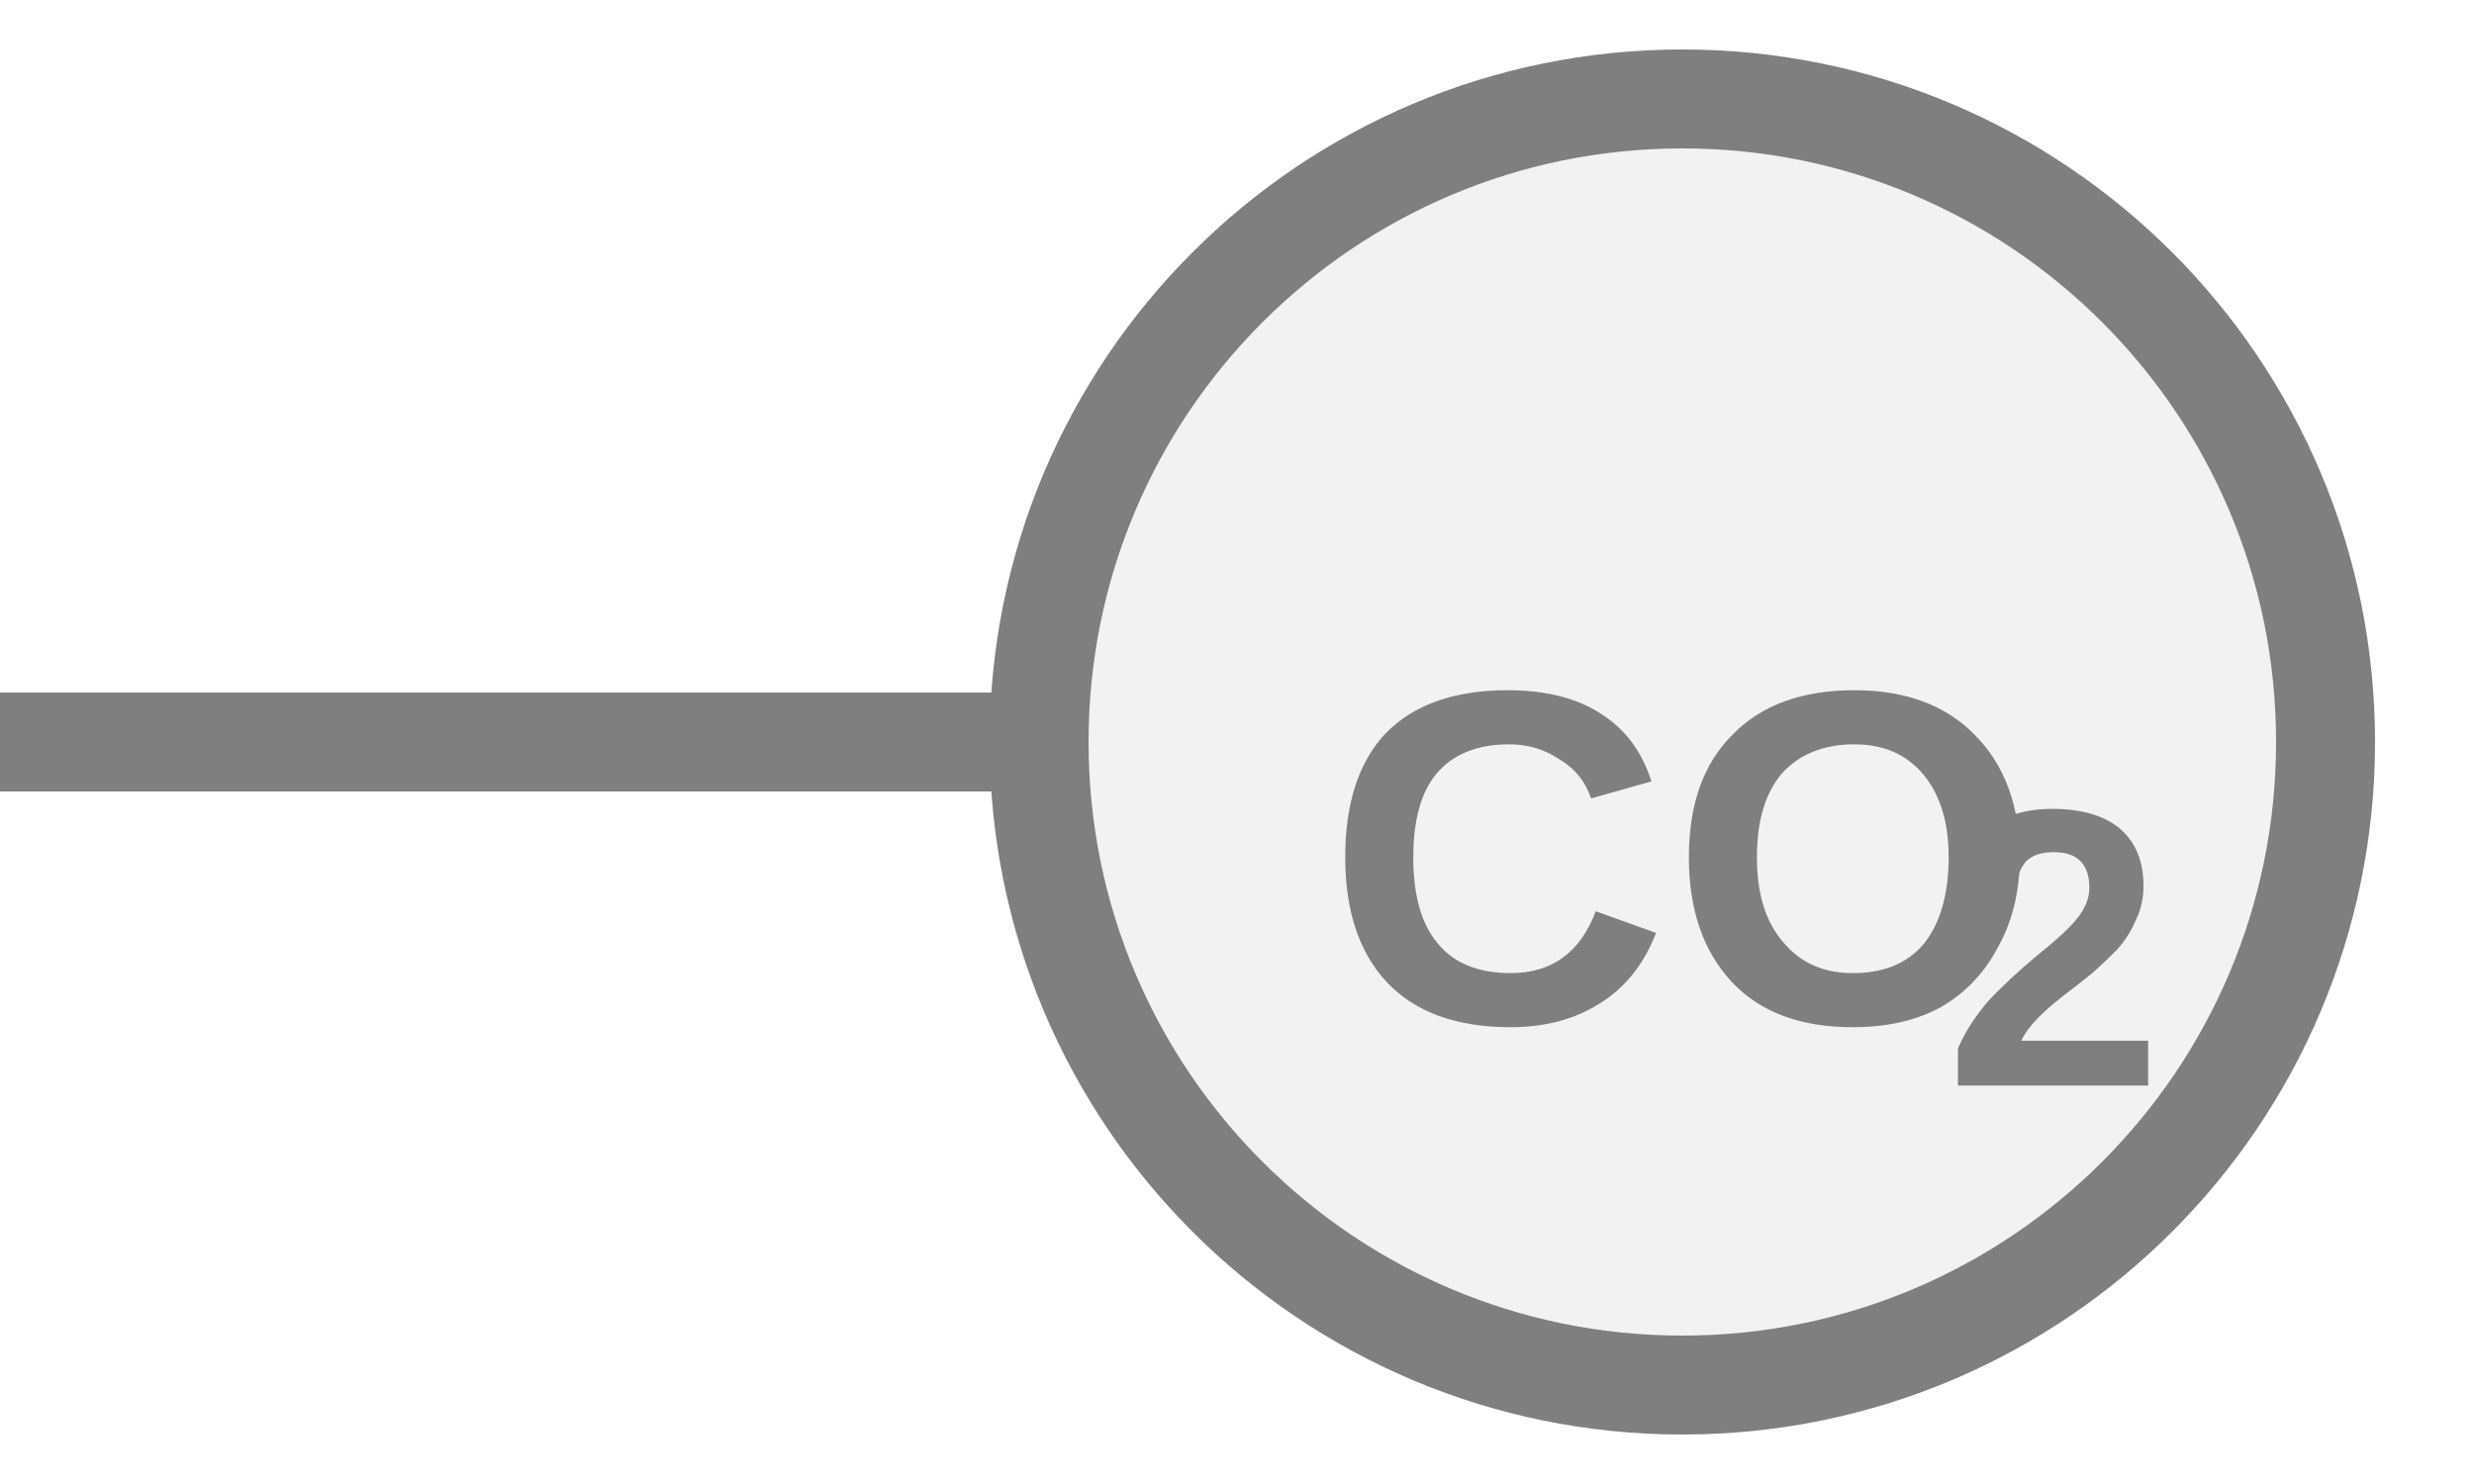
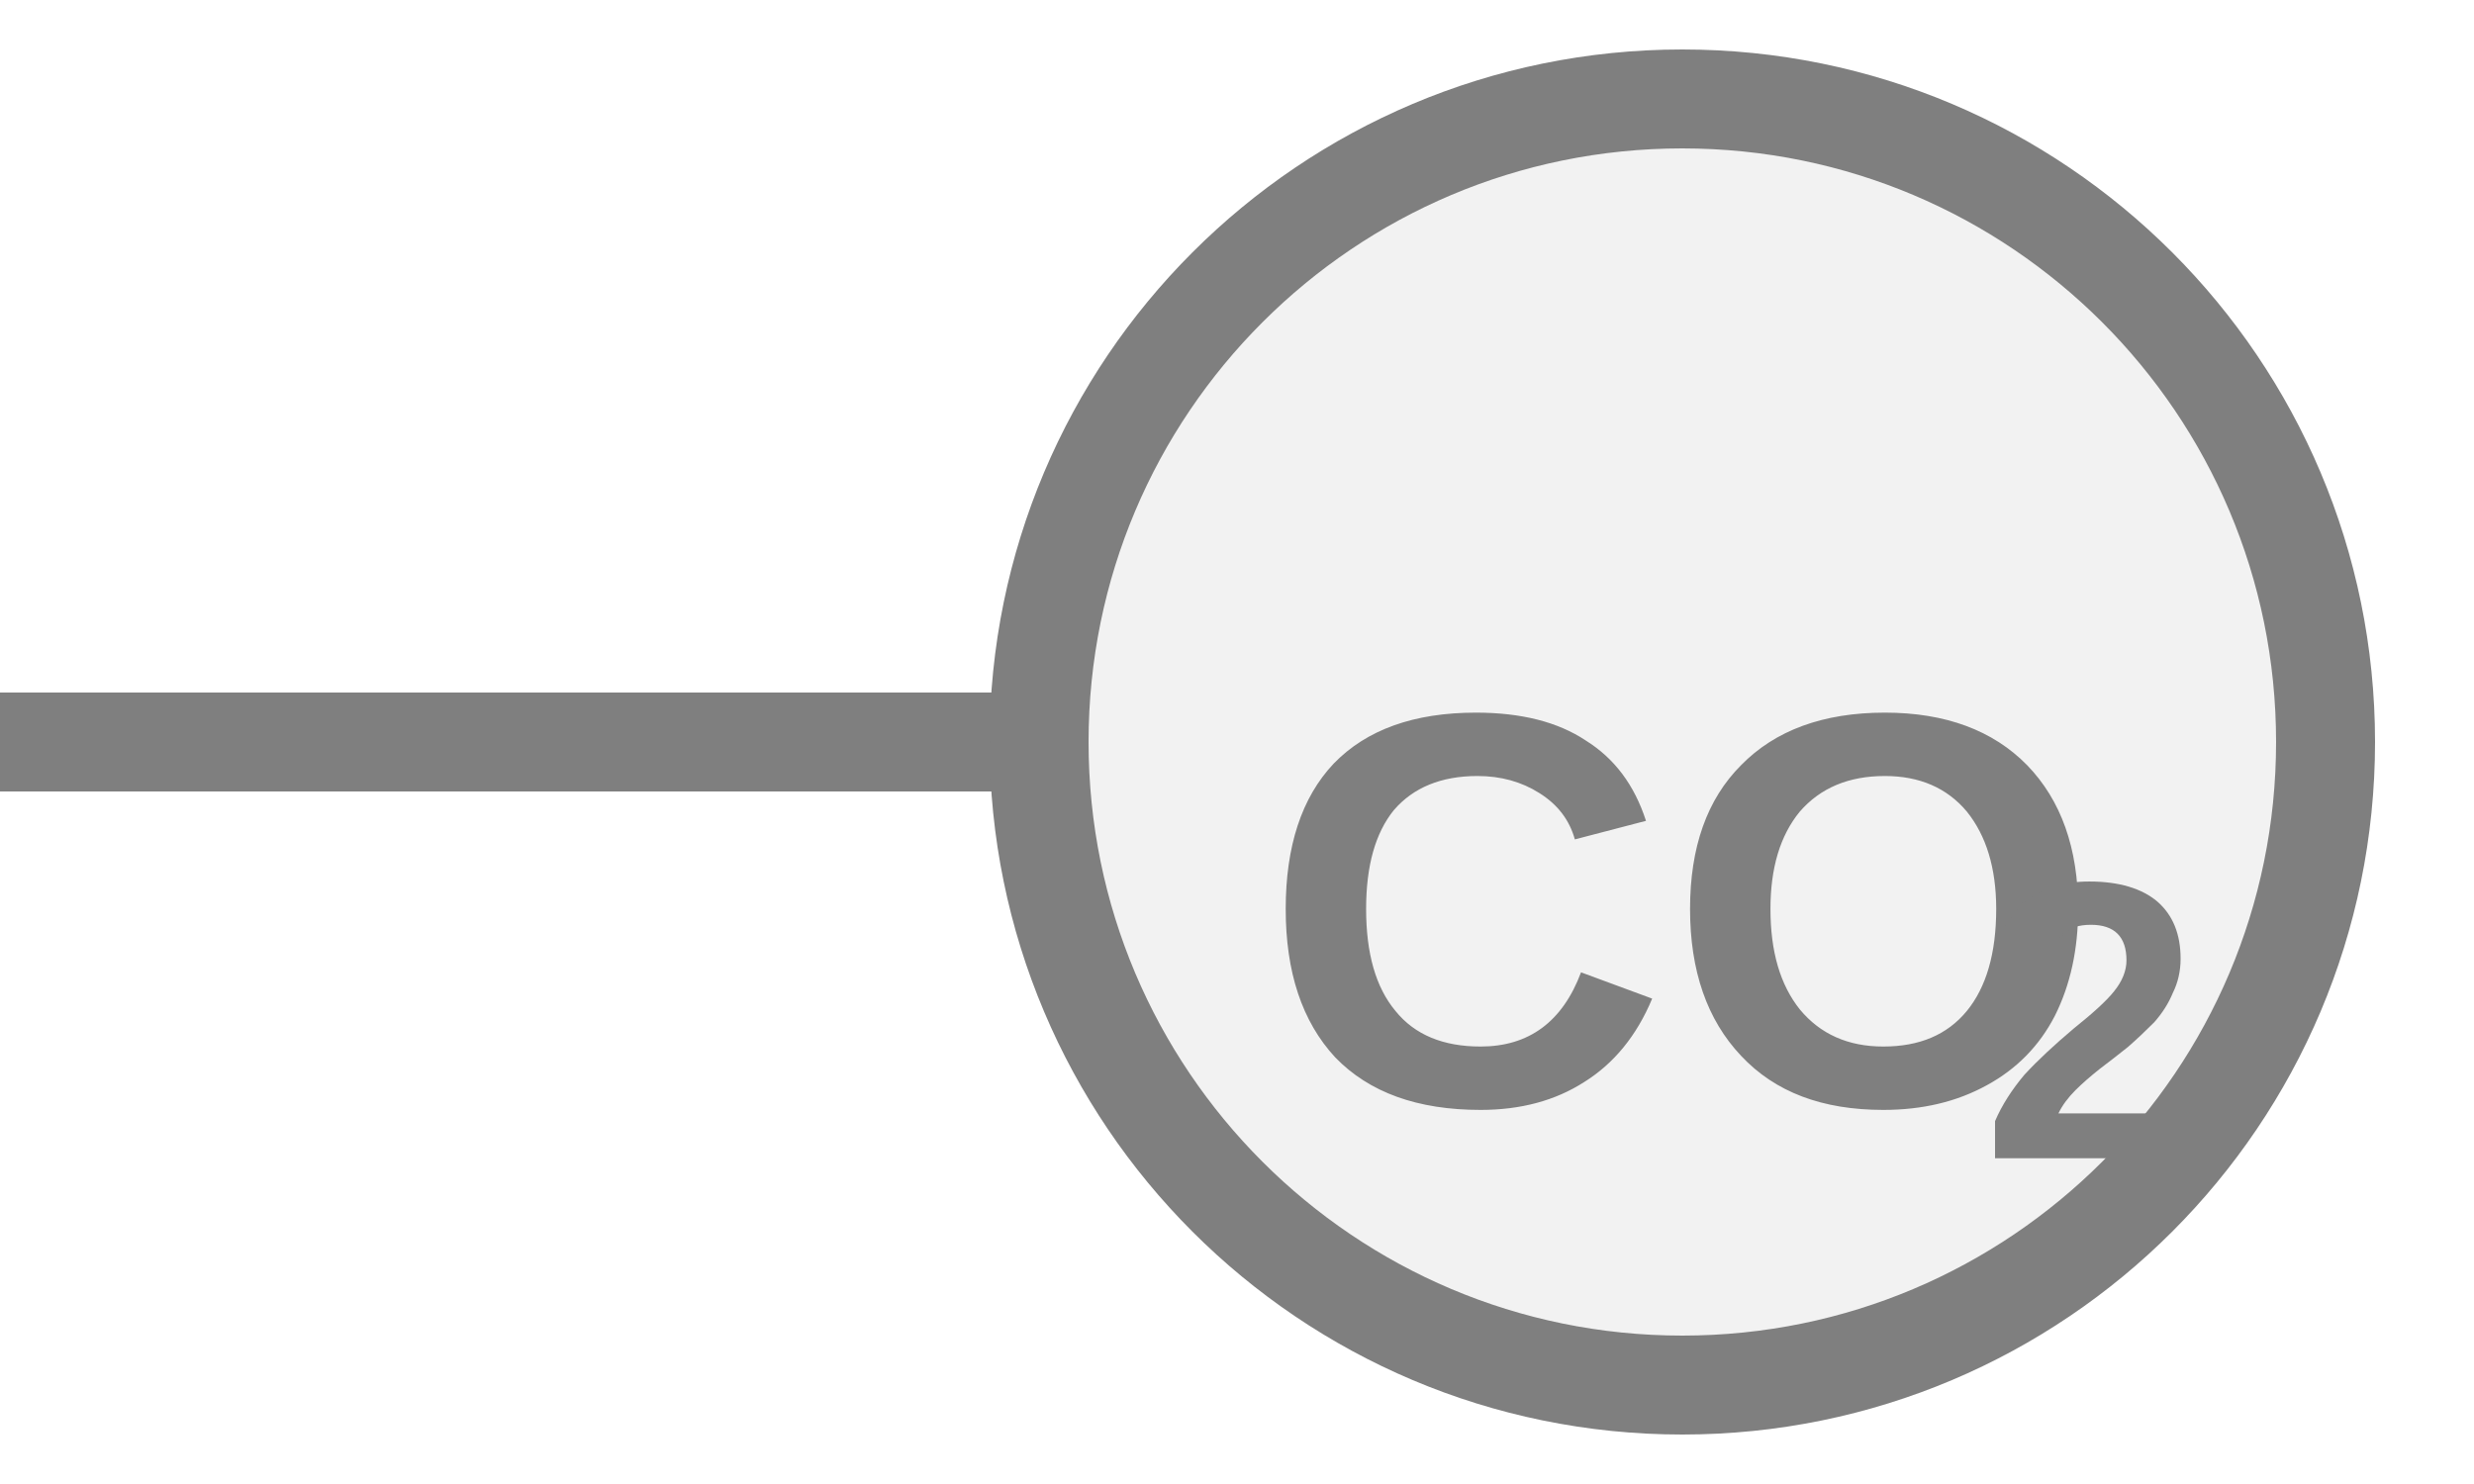
<svg xmlns="http://www.w3.org/2000/svg" width="25px" height="15px" viewBox="0 0 25 15">
  <line x1="0" y1="7.5" x2="10.5" y2="7.5" stroke="#7f7f7f" stroke-width="1" stroke-linecap="round" />
  <circle cx="17" cy="7.5" r="6.5" fill="#f2f2f2" stroke="#7f7f7f" stroke-width="1" />
-   <text x="17" y="8.972" fill="#7f7f7f" font-family="Arial, Helvetica, sans-serif" font-size="4.81" font-style="normal" font-weight="600" text-anchor="middle" dominant-baseline="middle">CO</text>
-   <text x="19.645" y="9.838" fill="#7f7f7f" font-family="Arial, Helvetica, sans-serif" font-size="4" font-style="normal" font-weight="600" text-anchor="start" dominant-baseline="middle">2</text>
+   <text x="17" y="9.555" fill="#7f7f7f" font-family="Arial, Helvetica, sans-serif" font-size="5.655" font-style="normal" font-weight="600" text-anchor="middle" dominant-baseline="middle">CO</text>
+   <text x="20.02" y="10.573" fill="#7f7f7f" font-family="Arial, Helvetica, sans-serif" font-size="4" font-style="normal" font-weight="600" text-anchor="start" dominant-baseline="middle">2</text>
</svg>
